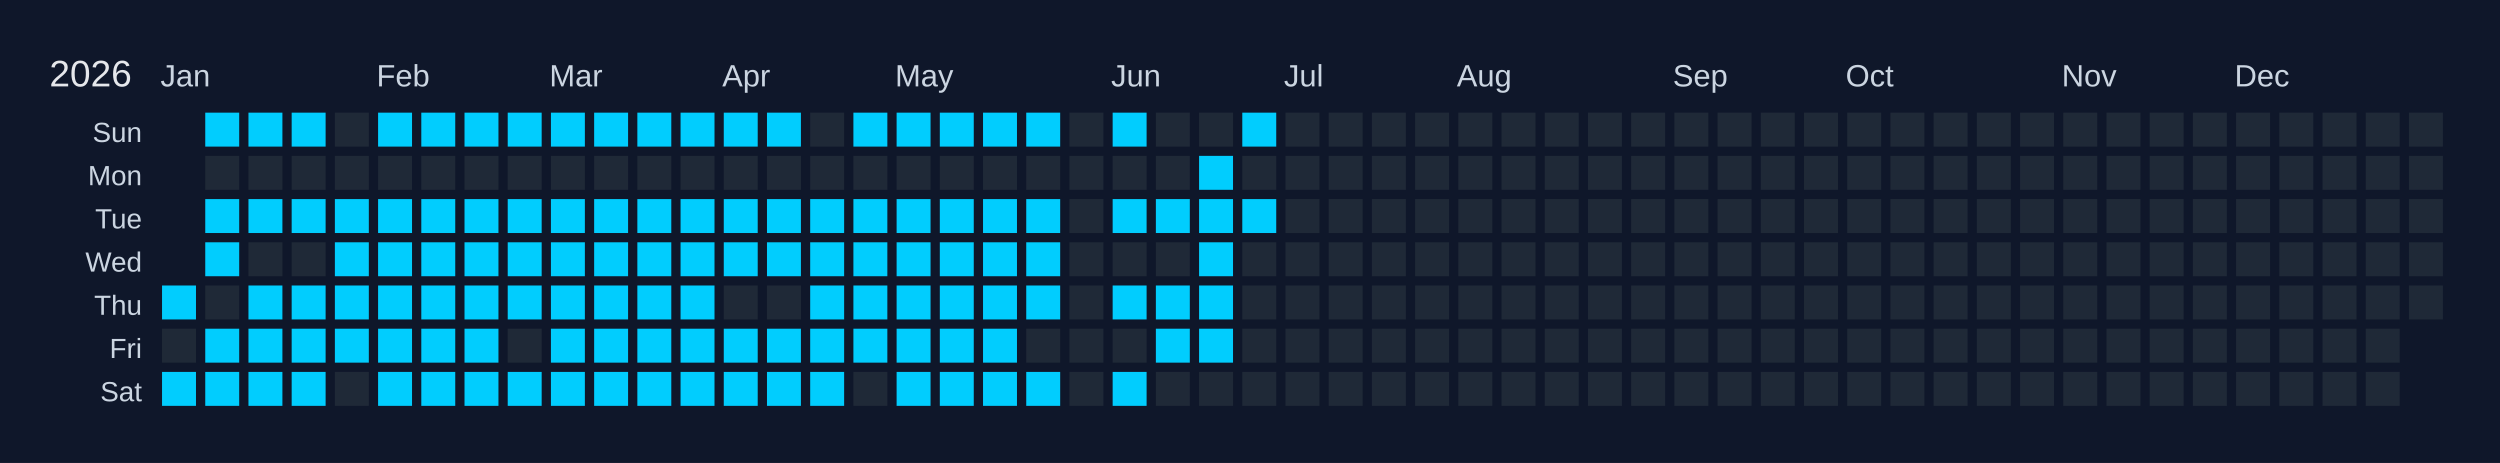
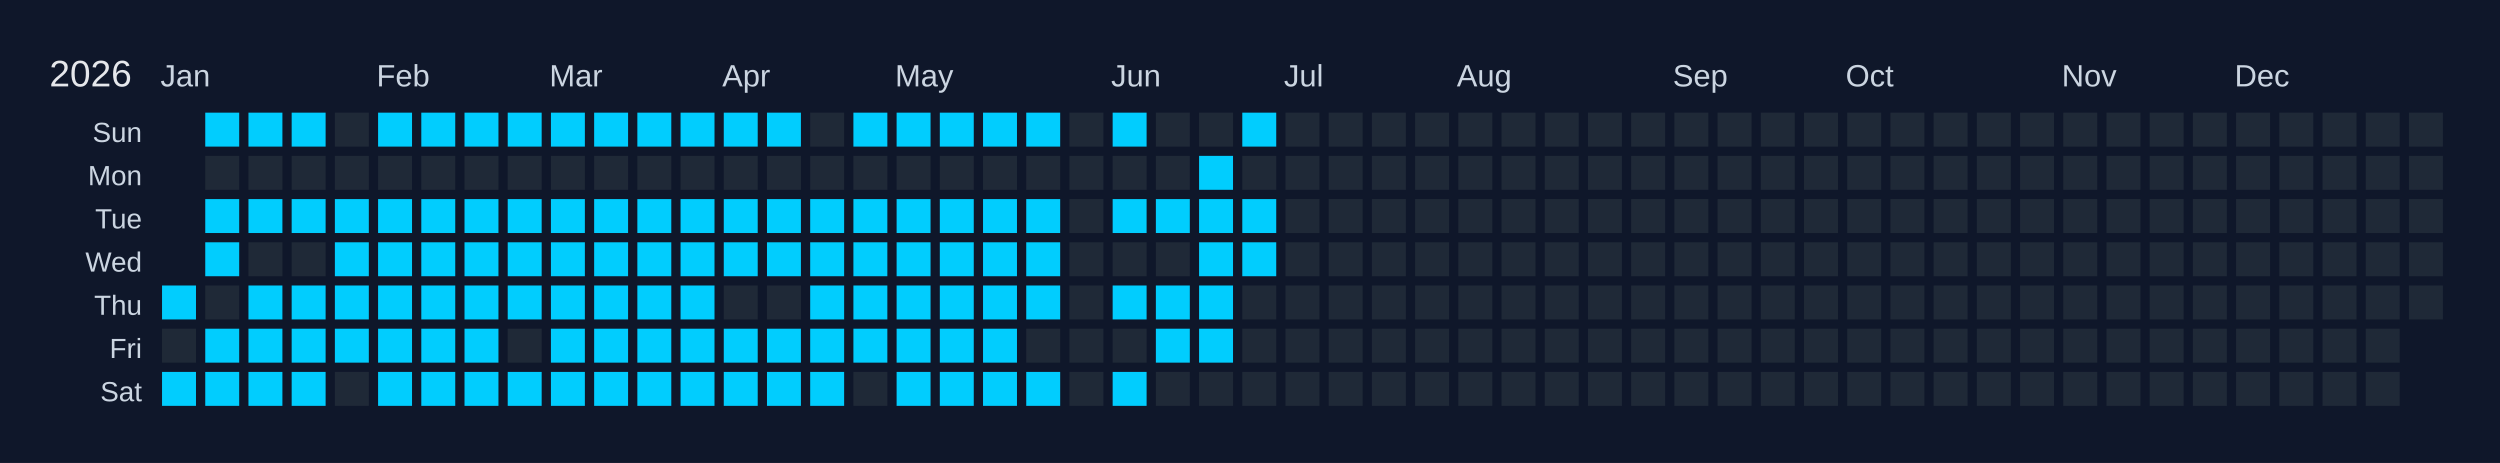
<svg xmlns="http://www.w3.org/2000/svg" width="810" height="150" viewBox="0 0 810 150">
  <rect width="810" height="150" fill="#0f172a" />
  <text x="16" y="28" font-size="12" fill="#e5e7eb" font-family="Arial, sans-serif">2026</text>
  <text x="52" y="28" font-size="10" fill="#cbd5e1" font-family="Arial, sans-serif">Jan</text>
  <text x="122" y="28" font-size="10" fill="#cbd5e1" font-family="Arial, sans-serif">Feb</text>
  <text x="178" y="28" font-size="10" fill="#cbd5e1" font-family="Arial, sans-serif">Mar</text>
  <text x="234" y="28" font-size="10" fill="#cbd5e1" font-family="Arial, sans-serif">Apr</text>
  <text x="290" y="28" font-size="10" fill="#cbd5e1" font-family="Arial, sans-serif">May</text>
  <text x="360" y="28" font-size="10" fill="#cbd5e1" font-family="Arial, sans-serif">Jun</text>
  <text x="416" y="28" font-size="10" fill="#cbd5e1" font-family="Arial, sans-serif">Jul</text>
  <text x="472" y="28" font-size="10" fill="#cbd5e1" font-family="Arial, sans-serif">Aug</text>
  <text x="542" y="28" font-size="10" fill="#cbd5e1" font-family="Arial, sans-serif">Sep</text>
  <text x="598" y="28" font-size="10" fill="#cbd5e1" font-family="Arial, sans-serif">Oct</text>
  <text x="668" y="28" font-size="10" fill="#cbd5e1" font-family="Arial, sans-serif">Nov</text>
  <text x="724" y="28" font-size="10" fill="#cbd5e1" font-family="Arial, sans-serif">Dec</text>
  <text x="46" y="46" font-size="9" fill="#cbd5e1" font-family="Arial, sans-serif" text-anchor="end">Sun</text>
  <text x="46" y="60" font-size="9" fill="#cbd5e1" font-family="Arial, sans-serif" text-anchor="end">Mon</text>
  <text x="46" y="74" font-size="9" fill="#cbd5e1" font-family="Arial, sans-serif" text-anchor="end">Tue</text>
  <text x="46" y="88" font-size="9" fill="#cbd5e1" font-family="Arial, sans-serif" text-anchor="end">Wed</text>
  <text x="46" y="102" font-size="9" fill="#cbd5e1" font-family="Arial, sans-serif" text-anchor="end">Thu</text>
  <text x="46" y="116" font-size="9" fill="#cbd5e1" font-family="Arial, sans-serif" text-anchor="end">Fri</text>
  <text x="46" y="130" font-size="9" fill="#cbd5e1" font-family="Arial, sans-serif" text-anchor="end">Sat</text>
  <g transform="translate(52,36)">
    <rect x="0" y="0" width="12" height="12" fill="#0f172a" stroke="#0f172a" stroke-width="1" />
    <rect x="0" y="14" width="12" height="12" fill="#0f172a" stroke="#0f172a" stroke-width="1" />
    <rect x="0" y="28" width="12" height="12" fill="#0f172a" stroke="#0f172a" stroke-width="1" />
    <rect x="0" y="42" width="12" height="12" fill="#0f172a" stroke="#0f172a" stroke-width="1" />
    <rect x="0" y="56" width="12" height="12" fill="#01cdfe" stroke="#0f172a" stroke-width="1" data-date="2026-01-01" />
    <rect x="0" y="70" width="12" height="12" fill="#1f2937" stroke="#0f172a" stroke-width="1" data-date="2026-01-02" />
    <rect x="0" y="84" width="12" height="12" fill="#01cdfe" stroke="#0f172a" stroke-width="1" data-date="2026-01-03" />
    <rect x="14" y="0" width="12" height="12" fill="#01cdfe" stroke="#0f172a" stroke-width="1" data-date="2026-01-04" />
    <rect x="14" y="14" width="12" height="12" fill="#1f2937" stroke="#0f172a" stroke-width="1" data-date="2026-01-05" />
    <rect x="14" y="28" width="12" height="12" fill="#01cdfe" stroke="#0f172a" stroke-width="1" data-date="2026-01-06" />
    <rect x="14" y="42" width="12" height="12" fill="#01cdfe" stroke="#0f172a" stroke-width="1" data-date="2026-01-07" />
    <rect x="14" y="56" width="12" height="12" fill="#1f2937" stroke="#0f172a" stroke-width="1" data-date="2026-01-08" />
    <rect x="14" y="70" width="12" height="12" fill="#01cdfe" stroke="#0f172a" stroke-width="1" data-date="2026-01-09" />
    <rect x="14" y="84" width="12" height="12" fill="#01cdfe" stroke="#0f172a" stroke-width="1" data-date="2026-01-10" />
    <rect x="28" y="0" width="12" height="12" fill="#01cdfe" stroke="#0f172a" stroke-width="1" data-date="2026-01-11" />
    <rect x="28" y="14" width="12" height="12" fill="#1f2937" stroke="#0f172a" stroke-width="1" data-date="2026-01-12" />
    <rect x="28" y="28" width="12" height="12" fill="#01cdfe" stroke="#0f172a" stroke-width="1" data-date="2026-01-13" />
    <rect x="28" y="42" width="12" height="12" fill="#1f2937" stroke="#0f172a" stroke-width="1" data-date="2026-01-14" />
    <rect x="28" y="56" width="12" height="12" fill="#01cdfe" stroke="#0f172a" stroke-width="1" data-date="2026-01-15" />
    <rect x="28" y="70" width="12" height="12" fill="#01cdfe" stroke="#0f172a" stroke-width="1" data-date="2026-01-16" />
    <rect x="28" y="84" width="12" height="12" fill="#01cdfe" stroke="#0f172a" stroke-width="1" data-date="2026-01-17" />
    <rect x="42" y="0" width="12" height="12" fill="#01cdfe" stroke="#0f172a" stroke-width="1" data-date="2026-01-18" />
    <rect x="42" y="14" width="12" height="12" fill="#1f2937" stroke="#0f172a" stroke-width="1" data-date="2026-01-19" />
    <rect x="42" y="28" width="12" height="12" fill="#01cdfe" stroke="#0f172a" stroke-width="1" data-date="2026-01-20" />
    <rect x="42" y="42" width="12" height="12" fill="#1f2937" stroke="#0f172a" stroke-width="1" data-date="2026-01-21" />
    <rect x="42" y="56" width="12" height="12" fill="#01cdfe" stroke="#0f172a" stroke-width="1" data-date="2026-01-22" />
    <rect x="42" y="70" width="12" height="12" fill="#01cdfe" stroke="#0f172a" stroke-width="1" data-date="2026-01-23" />
    <rect x="42" y="84" width="12" height="12" fill="#01cdfe" stroke="#0f172a" stroke-width="1" data-date="2026-01-24" />
    <rect x="56" y="0" width="12" height="12" fill="#1f2937" stroke="#0f172a" stroke-width="1" data-date="2026-01-25" />
    <rect x="56" y="14" width="12" height="12" fill="#1f2937" stroke="#0f172a" stroke-width="1" data-date="2026-01-26" />
    <rect x="56" y="28" width="12" height="12" fill="#01cdfe" stroke="#0f172a" stroke-width="1" data-date="2026-01-27" />
    <rect x="56" y="42" width="12" height="12" fill="#01cdfe" stroke="#0f172a" stroke-width="1" data-date="2026-01-28" />
    <rect x="56" y="56" width="12" height="12" fill="#01cdfe" stroke="#0f172a" stroke-width="1" data-date="2026-01-29" />
    <rect x="56" y="70" width="12" height="12" fill="#01cdfe" stroke="#0f172a" stroke-width="1" data-date="2026-01-30" />
    <rect x="56" y="84" width="12" height="12" fill="#1f2937" stroke="#0f172a" stroke-width="1" data-date="2026-01-31" />
    <rect x="70" y="0" width="12" height="12" fill="#01cdfe" stroke="#0f172a" stroke-width="1" data-date="2026-02-01" />
    <rect x="70" y="14" width="12" height="12" fill="#1f2937" stroke="#0f172a" stroke-width="1" data-date="2026-02-02" />
    <rect x="70" y="28" width="12" height="12" fill="#01cdfe" stroke="#0f172a" stroke-width="1" data-date="2026-02-03" />
    <rect x="70" y="42" width="12" height="12" fill="#01cdfe" stroke="#0f172a" stroke-width="1" data-date="2026-02-04" />
    <rect x="70" y="56" width="12" height="12" fill="#01cdfe" stroke="#0f172a" stroke-width="1" data-date="2026-02-05" />
    <rect x="70" y="70" width="12" height="12" fill="#01cdfe" stroke="#0f172a" stroke-width="1" data-date="2026-02-06" />
    <rect x="70" y="84" width="12" height="12" fill="#01cdfe" stroke="#0f172a" stroke-width="1" data-date="2026-02-07" />
    <rect x="84" y="0" width="12" height="12" fill="#01cdfe" stroke="#0f172a" stroke-width="1" data-date="2026-02-08" />
    <rect x="84" y="14" width="12" height="12" fill="#1f2937" stroke="#0f172a" stroke-width="1" data-date="2026-02-09" />
    <rect x="84" y="28" width="12" height="12" fill="#01cdfe" stroke="#0f172a" stroke-width="1" data-date="2026-02-10" />
    <rect x="84" y="42" width="12" height="12" fill="#01cdfe" stroke="#0f172a" stroke-width="1" data-date="2026-02-11" />
    <rect x="84" y="56" width="12" height="12" fill="#01cdfe" stroke="#0f172a" stroke-width="1" data-date="2026-02-12" />
    <rect x="84" y="70" width="12" height="12" fill="#01cdfe" stroke="#0f172a" stroke-width="1" data-date="2026-02-13" />
    <rect x="84" y="84" width="12" height="12" fill="#01cdfe" stroke="#0f172a" stroke-width="1" data-date="2026-02-14" />
    <rect x="98" y="0" width="12" height="12" fill="#01cdfe" stroke="#0f172a" stroke-width="1" data-date="2026-02-15" />
    <rect x="98" y="14" width="12" height="12" fill="#1f2937" stroke="#0f172a" stroke-width="1" data-date="2026-02-16" />
    <rect x="98" y="28" width="12" height="12" fill="#01cdfe" stroke="#0f172a" stroke-width="1" data-date="2026-02-17" />
    <rect x="98" y="42" width="12" height="12" fill="#01cdfe" stroke="#0f172a" stroke-width="1" data-date="2026-02-18" />
    <rect x="98" y="56" width="12" height="12" fill="#01cdfe" stroke="#0f172a" stroke-width="1" data-date="2026-02-19" />
    <rect x="98" y="70" width="12" height="12" fill="#01cdfe" stroke="#0f172a" stroke-width="1" data-date="2026-02-20" />
    <rect x="98" y="84" width="12" height="12" fill="#01cdfe" stroke="#0f172a" stroke-width="1" data-date="2026-02-21" />
    <rect x="112" y="0" width="12" height="12" fill="#01cdfe" stroke="#0f172a" stroke-width="1" data-date="2026-02-22" />
    <rect x="112" y="14" width="12" height="12" fill="#1f2937" stroke="#0f172a" stroke-width="1" data-date="2026-02-23" />
    <rect x="112" y="28" width="12" height="12" fill="#01cdfe" stroke="#0f172a" stroke-width="1" data-date="2026-02-24" />
    <rect x="112" y="42" width="12" height="12" fill="#01cdfe" stroke="#0f172a" stroke-width="1" data-date="2026-02-25" />
    <rect x="112" y="56" width="12" height="12" fill="#01cdfe" stroke="#0f172a" stroke-width="1" data-date="2026-02-26" />
    <rect x="112" y="70" width="12" height="12" fill="#1f2937" stroke="#0f172a" stroke-width="1" data-date="2026-02-27" />
    <rect x="112" y="84" width="12" height="12" fill="#01cdfe" stroke="#0f172a" stroke-width="1" data-date="2026-02-28" />
    <rect x="126" y="0" width="12" height="12" fill="#01cdfe" stroke="#0f172a" stroke-width="1" data-date="2026-03-01" />
    <rect x="126" y="14" width="12" height="12" fill="#1f2937" stroke="#0f172a" stroke-width="1" data-date="2026-03-02" />
    <rect x="126" y="28" width="12" height="12" fill="#01cdfe" stroke="#0f172a" stroke-width="1" data-date="2026-03-03" />
    <rect x="126" y="42" width="12" height="12" fill="#01cdfe" stroke="#0f172a" stroke-width="1" data-date="2026-03-04" />
    <rect x="126" y="56" width="12" height="12" fill="#01cdfe" stroke="#0f172a" stroke-width="1" data-date="2026-03-05" />
    <rect x="126" y="70" width="12" height="12" fill="#01cdfe" stroke="#0f172a" stroke-width="1" data-date="2026-03-06" />
    <rect x="126" y="84" width="12" height="12" fill="#01cdfe" stroke="#0f172a" stroke-width="1" data-date="2026-03-07" />
    <rect x="140" y="0" width="12" height="12" fill="#01cdfe" stroke="#0f172a" stroke-width="1" data-date="2026-03-08" />
    <rect x="140" y="14" width="12" height="12" fill="#1f2937" stroke="#0f172a" stroke-width="1" data-date="2026-03-09" />
    <rect x="140" y="28" width="12" height="12" fill="#01cdfe" stroke="#0f172a" stroke-width="1" data-date="2026-03-10" />
    <rect x="140" y="42" width="12" height="12" fill="#01cdfe" stroke="#0f172a" stroke-width="1" data-date="2026-03-11" />
    <rect x="140" y="56" width="12" height="12" fill="#01cdfe" stroke="#0f172a" stroke-width="1" data-date="2026-03-12" />
    <rect x="140" y="70" width="12" height="12" fill="#01cdfe" stroke="#0f172a" stroke-width="1" data-date="2026-03-13" />
    <rect x="140" y="84" width="12" height="12" fill="#01cdfe" stroke="#0f172a" stroke-width="1" data-date="2026-03-14" />
    <rect x="154" y="0" width="12" height="12" fill="#01cdfe" stroke="#0f172a" stroke-width="1" data-date="2026-03-15" />
    <rect x="154" y="14" width="12" height="12" fill="#1f2937" stroke="#0f172a" stroke-width="1" data-date="2026-03-16" />
    <rect x="154" y="28" width="12" height="12" fill="#01cdfe" stroke="#0f172a" stroke-width="1" data-date="2026-03-17" />
    <rect x="154" y="42" width="12" height="12" fill="#01cdfe" stroke="#0f172a" stroke-width="1" data-date="2026-03-18" />
    <rect x="154" y="56" width="12" height="12" fill="#01cdfe" stroke="#0f172a" stroke-width="1" data-date="2026-03-19" />
    <rect x="154" y="70" width="12" height="12" fill="#01cdfe" stroke="#0f172a" stroke-width="1" data-date="2026-03-20" />
    <rect x="154" y="84" width="12" height="12" fill="#01cdfe" stroke="#0f172a" stroke-width="1" data-date="2026-03-21" />
    <rect x="168" y="0" width="12" height="12" fill="#01cdfe" stroke="#0f172a" stroke-width="1" data-date="2026-03-22" />
    <rect x="168" y="14" width="12" height="12" fill="#1f2937" stroke="#0f172a" stroke-width="1" data-date="2026-03-23" />
    <rect x="168" y="28" width="12" height="12" fill="#01cdfe" stroke="#0f172a" stroke-width="1" data-date="2026-03-24" />
    <rect x="168" y="42" width="12" height="12" fill="#01cdfe" stroke="#0f172a" stroke-width="1" data-date="2026-03-25" />
    <rect x="168" y="56" width="12" height="12" fill="#01cdfe" stroke="#0f172a" stroke-width="1" data-date="2026-03-26" />
    <rect x="168" y="70" width="12" height="12" fill="#01cdfe" stroke="#0f172a" stroke-width="1" data-date="2026-03-27" />
    <rect x="168" y="84" width="12" height="12" fill="#01cdfe" stroke="#0f172a" stroke-width="1" data-date="2026-03-28" />
    <rect x="182" y="0" width="12" height="12" fill="#01cdfe" stroke="#0f172a" stroke-width="1" data-date="2026-03-29" />
    <rect x="182" y="14" width="12" height="12" fill="#1f2937" stroke="#0f172a" stroke-width="1" data-date="2026-03-30" />
    <rect x="182" y="28" width="12" height="12" fill="#01cdfe" stroke="#0f172a" stroke-width="1" data-date="2026-03-31" />
    <rect x="182" y="42" width="12" height="12" fill="#01cdfe" stroke="#0f172a" stroke-width="1" data-date="2026-04-01" />
    <rect x="182" y="56" width="12" height="12" fill="#1f2937" stroke="#0f172a" stroke-width="1" data-date="2026-04-02" />
    <rect x="182" y="70" width="12" height="12" fill="#01cdfe" stroke="#0f172a" stroke-width="1" data-date="2026-04-03" />
    <rect x="182" y="84" width="12" height="12" fill="#01cdfe" stroke="#0f172a" stroke-width="1" data-date="2026-04-04" />
    <rect x="196" y="0" width="12" height="12" fill="#01cdfe" stroke="#0f172a" stroke-width="1" data-date="2026-04-05" />
    <rect x="196" y="14" width="12" height="12" fill="#1f2937" stroke="#0f172a" stroke-width="1" data-date="2026-04-06" />
    <rect x="196" y="28" width="12" height="12" fill="#01cdfe" stroke="#0f172a" stroke-width="1" data-date="2026-04-07" />
    <rect x="196" y="42" width="12" height="12" fill="#01cdfe" stroke="#0f172a" stroke-width="1" data-date="2026-04-08" />
    <rect x="196" y="56" width="12" height="12" fill="#1f2937" stroke="#0f172a" stroke-width="1" data-date="2026-04-09" />
    <rect x="196" y="70" width="12" height="12" fill="#01cdfe" stroke="#0f172a" stroke-width="1" data-date="2026-04-10" />
    <rect x="196" y="84" width="12" height="12" fill="#01cdfe" stroke="#0f172a" stroke-width="1" data-date="2026-04-11" />
    <rect x="210" y="0" width="12" height="12" fill="#1f2937" stroke="#0f172a" stroke-width="1" data-date="2026-04-12" />
    <rect x="210" y="14" width="12" height="12" fill="#1f2937" stroke="#0f172a" stroke-width="1" data-date="2026-04-13" />
    <rect x="210" y="28" width="12" height="12" fill="#01cdfe" stroke="#0f172a" stroke-width="1" data-date="2026-04-14" />
    <rect x="210" y="42" width="12" height="12" fill="#01cdfe" stroke="#0f172a" stroke-width="1" data-date="2026-04-15" />
    <rect x="210" y="56" width="12" height="12" fill="#01cdfe" stroke="#0f172a" stroke-width="1" data-date="2026-04-16" />
    <rect x="210" y="70" width="12" height="12" fill="#01cdfe" stroke="#0f172a" stroke-width="1" data-date="2026-04-17" />
    <rect x="210" y="84" width="12" height="12" fill="#01cdfe" stroke="#0f172a" stroke-width="1" data-date="2026-04-18" />
    <rect x="224" y="0" width="12" height="12" fill="#01cdfe" stroke="#0f172a" stroke-width="1" data-date="2026-04-19" />
    <rect x="224" y="14" width="12" height="12" fill="#1f2937" stroke="#0f172a" stroke-width="1" data-date="2026-04-20" />
    <rect x="224" y="28" width="12" height="12" fill="#01cdfe" stroke="#0f172a" stroke-width="1" data-date="2026-04-21" />
    <rect x="224" y="42" width="12" height="12" fill="#01cdfe" stroke="#0f172a" stroke-width="1" data-date="2026-04-22" />
    <rect x="224" y="56" width="12" height="12" fill="#01cdfe" stroke="#0f172a" stroke-width="1" data-date="2026-04-23" />
    <rect x="224" y="70" width="12" height="12" fill="#01cdfe" stroke="#0f172a" stroke-width="1" data-date="2026-04-24" />
    <rect x="224" y="84" width="12" height="12" fill="#1f2937" stroke="#0f172a" stroke-width="1" data-date="2026-04-25" />
    <rect x="238" y="0" width="12" height="12" fill="#01cdfe" stroke="#0f172a" stroke-width="1" data-date="2026-04-26" />
    <rect x="238" y="14" width="12" height="12" fill="#1f2937" stroke="#0f172a" stroke-width="1" data-date="2026-04-27" />
    <rect x="238" y="28" width="12" height="12" fill="#01cdfe" stroke="#0f172a" stroke-width="1" data-date="2026-04-28" />
    <rect x="238" y="42" width="12" height="12" fill="#01cdfe" stroke="#0f172a" stroke-width="1" data-date="2026-04-29" />
    <rect x="238" y="56" width="12" height="12" fill="#01cdfe" stroke="#0f172a" stroke-width="1" data-date="2026-04-30" />
    <rect x="238" y="70" width="12" height="12" fill="#01cdfe" stroke="#0f172a" stroke-width="1" data-date="2026-05-01" />
    <rect x="238" y="84" width="12" height="12" fill="#01cdfe" stroke="#0f172a" stroke-width="1" data-date="2026-05-02" />
    <rect x="252" y="0" width="12" height="12" fill="#01cdfe" stroke="#0f172a" stroke-width="1" data-date="2026-05-03" />
    <rect x="252" y="14" width="12" height="12" fill="#1f2937" stroke="#0f172a" stroke-width="1" data-date="2026-05-04" />
    <rect x="252" y="28" width="12" height="12" fill="#01cdfe" stroke="#0f172a" stroke-width="1" data-date="2026-05-05" />
    <rect x="252" y="42" width="12" height="12" fill="#01cdfe" stroke="#0f172a" stroke-width="1" data-date="2026-05-06" />
    <rect x="252" y="56" width="12" height="12" fill="#01cdfe" stroke="#0f172a" stroke-width="1" data-date="2026-05-07" />
    <rect x="252" y="70" width="12" height="12" fill="#01cdfe" stroke="#0f172a" stroke-width="1" data-date="2026-05-08" />
    <rect x="252" y="84" width="12" height="12" fill="#01cdfe" stroke="#0f172a" stroke-width="1" data-date="2026-05-09" />
    <rect x="266" y="0" width="12" height="12" fill="#01cdfe" stroke="#0f172a" stroke-width="1" data-date="2026-05-10" />
    <rect x="266" y="14" width="12" height="12" fill="#1f2937" stroke="#0f172a" stroke-width="1" data-date="2026-05-11" />
    <rect x="266" y="28" width="12" height="12" fill="#01cdfe" stroke="#0f172a" stroke-width="1" data-date="2026-05-12" />
    <rect x="266" y="42" width="12" height="12" fill="#01cdfe" stroke="#0f172a" stroke-width="1" data-date="2026-05-13" />
    <rect x="266" y="56" width="12" height="12" fill="#01cdfe" stroke="#0f172a" stroke-width="1" data-date="2026-05-14" />
    <rect x="266" y="70" width="12" height="12" fill="#01cdfe" stroke="#0f172a" stroke-width="1" data-date="2026-05-15" />
    <rect x="266" y="84" width="12" height="12" fill="#01cdfe" stroke="#0f172a" stroke-width="1" data-date="2026-05-16" />
    <rect x="280" y="0" width="12" height="12" fill="#01cdfe" stroke="#0f172a" stroke-width="1" data-date="2026-05-17" />
    <rect x="280" y="14" width="12" height="12" fill="#1f2937" stroke="#0f172a" stroke-width="1" data-date="2026-05-18" />
    <rect x="280" y="28" width="12" height="12" fill="#01cdfe" stroke="#0f172a" stroke-width="1" data-date="2026-05-19" />
    <rect x="280" y="42" width="12" height="12" fill="#01cdfe" stroke="#0f172a" stroke-width="1" data-date="2026-05-20" />
    <rect x="280" y="56" width="12" height="12" fill="#01cdfe" stroke="#0f172a" stroke-width="1" data-date="2026-05-21" />
    <rect x="280" y="70" width="12" height="12" fill="#1f2937" stroke="#0f172a" stroke-width="1" data-date="2026-05-22" />
    <rect x="280" y="84" width="12" height="12" fill="#01cdfe" stroke="#0f172a" stroke-width="1" data-date="2026-05-23" />
    <rect x="294" y="0" width="12" height="12" fill="#1f2937" stroke="#0f172a" stroke-width="1" data-date="2026-05-24" />
    <rect x="294" y="14" width="12" height="12" fill="#1f2937" stroke="#0f172a" stroke-width="1" data-date="2026-05-25" />
    <rect x="294" y="28" width="12" height="12" fill="#1f2937" stroke="#0f172a" stroke-width="1" data-date="2026-05-26" />
    <rect x="294" y="42" width="12" height="12" fill="#1f2937" stroke="#0f172a" stroke-width="1" data-date="2026-05-27" />
    <rect x="294" y="56" width="12" height="12" fill="#1f2937" stroke="#0f172a" stroke-width="1" data-date="2026-05-28" />
    <rect x="294" y="70" width="12" height="12" fill="#1f2937" stroke="#0f172a" stroke-width="1" data-date="2026-05-29" />
    <rect x="294" y="84" width="12" height="12" fill="#1f2937" stroke="#0f172a" stroke-width="1" data-date="2026-05-30" />
    <rect x="308" y="0" width="12" height="12" fill="#01cdfe" stroke="#0f172a" stroke-width="1" data-date="2026-05-31" />
    <rect x="308" y="14" width="12" height="12" fill="#1f2937" stroke="#0f172a" stroke-width="1" data-date="2026-06-01" />
    <rect x="308" y="28" width="12" height="12" fill="#01cdfe" stroke="#0f172a" stroke-width="1" data-date="2026-06-02" />
    <rect x="308" y="42" width="12" height="12" fill="#1f2937" stroke="#0f172a" stroke-width="1" data-date="2026-06-03" />
    <rect x="308" y="56" width="12" height="12" fill="#01cdfe" stroke="#0f172a" stroke-width="1" data-date="2026-06-04" />
    <rect x="308" y="70" width="12" height="12" fill="#1f2937" stroke="#0f172a" stroke-width="1" data-date="2026-06-05" />
    <rect x="308" y="84" width="12" height="12" fill="#01cdfe" stroke="#0f172a" stroke-width="1" data-date="2026-06-06" />
    <rect x="322" y="0" width="12" height="12" fill="#1f2937" stroke="#0f172a" stroke-width="1" data-date="2026-06-07" />
    <rect x="322" y="14" width="12" height="12" fill="#1f2937" stroke="#0f172a" stroke-width="1" data-date="2026-06-08" />
    <rect x="322" y="28" width="12" height="12" fill="#01cdfe" stroke="#0f172a" stroke-width="1" data-date="2026-06-09" />
    <rect x="322" y="42" width="12" height="12" fill="#1f2937" stroke="#0f172a" stroke-width="1" data-date="2026-06-10" />
    <rect x="322" y="56" width="12" height="12" fill="#01cdfe" stroke="#0f172a" stroke-width="1" data-date="2026-06-11" />
    <rect x="322" y="70" width="12" height="12" fill="#01cdfe" stroke="#0f172a" stroke-width="1" data-date="2026-06-12" />
    <rect x="322" y="84" width="12" height="12" fill="#1f2937" stroke="#0f172a" stroke-width="1" data-date="2026-06-13" />
    <rect x="336" y="0" width="12" height="12" fill="#1f2937" stroke="#0f172a" stroke-width="1" data-date="2026-06-14" />
    <rect x="336" y="14" width="12" height="12" fill="#01cdfe" stroke="#0f172a" stroke-width="1" data-date="2026-06-15" />
    <rect x="336" y="28" width="12" height="12" fill="#01cdfe" stroke="#0f172a" stroke-width="1" data-date="2026-06-16" />
    <rect x="336" y="42" width="12" height="12" fill="#01cdfe" stroke="#0f172a" stroke-width="1" data-date="2026-06-17" />
    <rect x="336" y="56" width="12" height="12" fill="#01cdfe" stroke="#0f172a" stroke-width="1" data-date="2026-06-18" />
    <rect x="336" y="70" width="12" height="12" fill="#01cdfe" stroke="#0f172a" stroke-width="1" data-date="2026-06-19" />
    <rect x="336" y="84" width="12" height="12" fill="#1f2937" stroke="#0f172a" stroke-width="1" data-date="2026-06-20" />
    <rect x="350" y="0" width="12" height="12" fill="#01cdfe" stroke="#0f172a" stroke-width="1" data-date="2026-06-21" />
    <rect x="350" y="14" width="12" height="12" fill="#1f2937" stroke="#0f172a" stroke-width="1" data-date="2026-06-22" />
    <rect x="350" y="28" width="12" height="12" fill="#01cdfe" stroke="#0f172a" stroke-width="1" data-date="2026-06-23" />
-     <rect x="350" y="42" width="12" height="12" fill="#1f2937" stroke="#0f172a" stroke-width="1" data-date="2026-06-24" />
+     <rect x="350" y="42" width="12" height="12" fill="#01cdfe" stroke="#0f172a" stroke-width="1" data-date="2026-06-24" />
    <rect x="350" y="56" width="12" height="12" fill="#1f2937" stroke="#0f172a" stroke-width="1" data-date="2026-06-25" />
    <rect x="350" y="70" width="12" height="12" fill="#1f2937" stroke="#0f172a" stroke-width="1" data-date="2026-06-26" />
    <rect x="350" y="84" width="12" height="12" fill="#1f2937" stroke="#0f172a" stroke-width="1" data-date="2026-06-27" />
    <rect x="364" y="0" width="12" height="12" fill="#1f2937" stroke="#0f172a" stroke-width="1" data-date="2026-06-28" />
    <rect x="364" y="14" width="12" height="12" fill="#1f2937" stroke="#0f172a" stroke-width="1" data-date="2026-06-29" />
    <rect x="364" y="28" width="12" height="12" fill="#1f2937" stroke="#0f172a" stroke-width="1" data-date="2026-06-30" />
    <rect x="364" y="42" width="12" height="12" fill="#1f2937" stroke="#0f172a" stroke-width="1" data-date="2026-07-01" />
    <rect x="364" y="56" width="12" height="12" fill="#1f2937" stroke="#0f172a" stroke-width="1" data-date="2026-07-02" />
    <rect x="364" y="70" width="12" height="12" fill="#1f2937" stroke="#0f172a" stroke-width="1" data-date="2026-07-03" />
    <rect x="364" y="84" width="12" height="12" fill="#1f2937" stroke="#0f172a" stroke-width="1" data-date="2026-07-04" />
    <rect x="378" y="0" width="12" height="12" fill="#1f2937" stroke="#0f172a" stroke-width="1" data-date="2026-07-05" />
    <rect x="378" y="14" width="12" height="12" fill="#1f2937" stroke="#0f172a" stroke-width="1" data-date="2026-07-06" />
    <rect x="378" y="28" width="12" height="12" fill="#1f2937" stroke="#0f172a" stroke-width="1" data-date="2026-07-07" />
    <rect x="378" y="42" width="12" height="12" fill="#1f2937" stroke="#0f172a" stroke-width="1" data-date="2026-07-08" />
    <rect x="378" y="56" width="12" height="12" fill="#1f2937" stroke="#0f172a" stroke-width="1" data-date="2026-07-09" />
    <rect x="378" y="70" width="12" height="12" fill="#1f2937" stroke="#0f172a" stroke-width="1" data-date="2026-07-10" />
    <rect x="378" y="84" width="12" height="12" fill="#1f2937" stroke="#0f172a" stroke-width="1" data-date="2026-07-11" />
    <rect x="392" y="0" width="12" height="12" fill="#1f2937" stroke="#0f172a" stroke-width="1" data-date="2026-07-12" />
    <rect x="392" y="14" width="12" height="12" fill="#1f2937" stroke="#0f172a" stroke-width="1" data-date="2026-07-13" />
    <rect x="392" y="28" width="12" height="12" fill="#1f2937" stroke="#0f172a" stroke-width="1" data-date="2026-07-14" />
    <rect x="392" y="42" width="12" height="12" fill="#1f2937" stroke="#0f172a" stroke-width="1" data-date="2026-07-15" />
    <rect x="392" y="56" width="12" height="12" fill="#1f2937" stroke="#0f172a" stroke-width="1" data-date="2026-07-16" />
    <rect x="392" y="70" width="12" height="12" fill="#1f2937" stroke="#0f172a" stroke-width="1" data-date="2026-07-17" />
    <rect x="392" y="84" width="12" height="12" fill="#1f2937" stroke="#0f172a" stroke-width="1" data-date="2026-07-18" />
    <rect x="406" y="0" width="12" height="12" fill="#1f2937" stroke="#0f172a" stroke-width="1" data-date="2026-07-19" />
    <rect x="406" y="14" width="12" height="12" fill="#1f2937" stroke="#0f172a" stroke-width="1" data-date="2026-07-20" />
    <rect x="406" y="28" width="12" height="12" fill="#1f2937" stroke="#0f172a" stroke-width="1" data-date="2026-07-21" />
    <rect x="406" y="42" width="12" height="12" fill="#1f2937" stroke="#0f172a" stroke-width="1" data-date="2026-07-22" />
    <rect x="406" y="56" width="12" height="12" fill="#1f2937" stroke="#0f172a" stroke-width="1" data-date="2026-07-23" />
    <rect x="406" y="70" width="12" height="12" fill="#1f2937" stroke="#0f172a" stroke-width="1" data-date="2026-07-24" />
    <rect x="406" y="84" width="12" height="12" fill="#1f2937" stroke="#0f172a" stroke-width="1" data-date="2026-07-25" />
    <rect x="420" y="0" width="12" height="12" fill="#1f2937" stroke="#0f172a" stroke-width="1" data-date="2026-07-26" />
    <rect x="420" y="14" width="12" height="12" fill="#1f2937" stroke="#0f172a" stroke-width="1" data-date="2026-07-27" />
    <rect x="420" y="28" width="12" height="12" fill="#1f2937" stroke="#0f172a" stroke-width="1" data-date="2026-07-28" />
    <rect x="420" y="42" width="12" height="12" fill="#1f2937" stroke="#0f172a" stroke-width="1" data-date="2026-07-29" />
    <rect x="420" y="56" width="12" height="12" fill="#1f2937" stroke="#0f172a" stroke-width="1" data-date="2026-07-30" />
    <rect x="420" y="70" width="12" height="12" fill="#1f2937" stroke="#0f172a" stroke-width="1" data-date="2026-07-31" />
    <rect x="420" y="84" width="12" height="12" fill="#1f2937" stroke="#0f172a" stroke-width="1" data-date="2026-08-01" />
    <rect x="434" y="0" width="12" height="12" fill="#1f2937" stroke="#0f172a" stroke-width="1" data-date="2026-08-02" />
    <rect x="434" y="14" width="12" height="12" fill="#1f2937" stroke="#0f172a" stroke-width="1" data-date="2026-08-03" />
    <rect x="434" y="28" width="12" height="12" fill="#1f2937" stroke="#0f172a" stroke-width="1" data-date="2026-08-04" />
    <rect x="434" y="42" width="12" height="12" fill="#1f2937" stroke="#0f172a" stroke-width="1" data-date="2026-08-05" />
    <rect x="434" y="56" width="12" height="12" fill="#1f2937" stroke="#0f172a" stroke-width="1" data-date="2026-08-06" />
    <rect x="434" y="70" width="12" height="12" fill="#1f2937" stroke="#0f172a" stroke-width="1" data-date="2026-08-07" />
    <rect x="434" y="84" width="12" height="12" fill="#1f2937" stroke="#0f172a" stroke-width="1" data-date="2026-08-08" />
    <rect x="448" y="0" width="12" height="12" fill="#1f2937" stroke="#0f172a" stroke-width="1" data-date="2026-08-09" />
    <rect x="448" y="14" width="12" height="12" fill="#1f2937" stroke="#0f172a" stroke-width="1" data-date="2026-08-10" />
    <rect x="448" y="28" width="12" height="12" fill="#1f2937" stroke="#0f172a" stroke-width="1" data-date="2026-08-11" />
    <rect x="448" y="42" width="12" height="12" fill="#1f2937" stroke="#0f172a" stroke-width="1" data-date="2026-08-12" />
    <rect x="448" y="56" width="12" height="12" fill="#1f2937" stroke="#0f172a" stroke-width="1" data-date="2026-08-13" />
    <rect x="448" y="70" width="12" height="12" fill="#1f2937" stroke="#0f172a" stroke-width="1" data-date="2026-08-14" />
    <rect x="448" y="84" width="12" height="12" fill="#1f2937" stroke="#0f172a" stroke-width="1" data-date="2026-08-15" />
    <rect x="462" y="0" width="12" height="12" fill="#1f2937" stroke="#0f172a" stroke-width="1" data-date="2026-08-16" />
    <rect x="462" y="14" width="12" height="12" fill="#1f2937" stroke="#0f172a" stroke-width="1" data-date="2026-08-17" />
    <rect x="462" y="28" width="12" height="12" fill="#1f2937" stroke="#0f172a" stroke-width="1" data-date="2026-08-18" />
    <rect x="462" y="42" width="12" height="12" fill="#1f2937" stroke="#0f172a" stroke-width="1" data-date="2026-08-19" />
    <rect x="462" y="56" width="12" height="12" fill="#1f2937" stroke="#0f172a" stroke-width="1" data-date="2026-08-20" />
    <rect x="462" y="70" width="12" height="12" fill="#1f2937" stroke="#0f172a" stroke-width="1" data-date="2026-08-21" />
    <rect x="462" y="84" width="12" height="12" fill="#1f2937" stroke="#0f172a" stroke-width="1" data-date="2026-08-22" />
    <rect x="476" y="0" width="12" height="12" fill="#1f2937" stroke="#0f172a" stroke-width="1" data-date="2026-08-23" />
    <rect x="476" y="14" width="12" height="12" fill="#1f2937" stroke="#0f172a" stroke-width="1" data-date="2026-08-24" />
    <rect x="476" y="28" width="12" height="12" fill="#1f2937" stroke="#0f172a" stroke-width="1" data-date="2026-08-25" />
    <rect x="476" y="42" width="12" height="12" fill="#1f2937" stroke="#0f172a" stroke-width="1" data-date="2026-08-26" />
    <rect x="476" y="56" width="12" height="12" fill="#1f2937" stroke="#0f172a" stroke-width="1" data-date="2026-08-27" />
    <rect x="476" y="70" width="12" height="12" fill="#1f2937" stroke="#0f172a" stroke-width="1" data-date="2026-08-28" />
    <rect x="476" y="84" width="12" height="12" fill="#1f2937" stroke="#0f172a" stroke-width="1" data-date="2026-08-29" />
    <rect x="490" y="0" width="12" height="12" fill="#1f2937" stroke="#0f172a" stroke-width="1" data-date="2026-08-30" />
    <rect x="490" y="14" width="12" height="12" fill="#1f2937" stroke="#0f172a" stroke-width="1" data-date="2026-08-31" />
    <rect x="490" y="28" width="12" height="12" fill="#1f2937" stroke="#0f172a" stroke-width="1" data-date="2026-09-01" />
    <rect x="490" y="42" width="12" height="12" fill="#1f2937" stroke="#0f172a" stroke-width="1" data-date="2026-09-02" />
    <rect x="490" y="56" width="12" height="12" fill="#1f2937" stroke="#0f172a" stroke-width="1" data-date="2026-09-03" />
    <rect x="490" y="70" width="12" height="12" fill="#1f2937" stroke="#0f172a" stroke-width="1" data-date="2026-09-04" />
    <rect x="490" y="84" width="12" height="12" fill="#1f2937" stroke="#0f172a" stroke-width="1" data-date="2026-09-05" />
    <rect x="504" y="0" width="12" height="12" fill="#1f2937" stroke="#0f172a" stroke-width="1" data-date="2026-09-06" />
    <rect x="504" y="14" width="12" height="12" fill="#1f2937" stroke="#0f172a" stroke-width="1" data-date="2026-09-07" />
    <rect x="504" y="28" width="12" height="12" fill="#1f2937" stroke="#0f172a" stroke-width="1" data-date="2026-09-08" />
    <rect x="504" y="42" width="12" height="12" fill="#1f2937" stroke="#0f172a" stroke-width="1" data-date="2026-09-09" />
    <rect x="504" y="56" width="12" height="12" fill="#1f2937" stroke="#0f172a" stroke-width="1" data-date="2026-09-10" />
    <rect x="504" y="70" width="12" height="12" fill="#1f2937" stroke="#0f172a" stroke-width="1" data-date="2026-09-11" />
    <rect x="504" y="84" width="12" height="12" fill="#1f2937" stroke="#0f172a" stroke-width="1" data-date="2026-09-12" />
    <rect x="518" y="0" width="12" height="12" fill="#1f2937" stroke="#0f172a" stroke-width="1" data-date="2026-09-13" />
    <rect x="518" y="14" width="12" height="12" fill="#1f2937" stroke="#0f172a" stroke-width="1" data-date="2026-09-14" />
    <rect x="518" y="28" width="12" height="12" fill="#1f2937" stroke="#0f172a" stroke-width="1" data-date="2026-09-15" />
    <rect x="518" y="42" width="12" height="12" fill="#1f2937" stroke="#0f172a" stroke-width="1" data-date="2026-09-16" />
    <rect x="518" y="56" width="12" height="12" fill="#1f2937" stroke="#0f172a" stroke-width="1" data-date="2026-09-17" />
    <rect x="518" y="70" width="12" height="12" fill="#1f2937" stroke="#0f172a" stroke-width="1" data-date="2026-09-18" />
    <rect x="518" y="84" width="12" height="12" fill="#1f2937" stroke="#0f172a" stroke-width="1" data-date="2026-09-19" />
    <rect x="532" y="0" width="12" height="12" fill="#1f2937" stroke="#0f172a" stroke-width="1" data-date="2026-09-20" />
    <rect x="532" y="14" width="12" height="12" fill="#1f2937" stroke="#0f172a" stroke-width="1" data-date="2026-09-21" />
    <rect x="532" y="28" width="12" height="12" fill="#1f2937" stroke="#0f172a" stroke-width="1" data-date="2026-09-22" />
    <rect x="532" y="42" width="12" height="12" fill="#1f2937" stroke="#0f172a" stroke-width="1" data-date="2026-09-23" />
    <rect x="532" y="56" width="12" height="12" fill="#1f2937" stroke="#0f172a" stroke-width="1" data-date="2026-09-24" />
    <rect x="532" y="70" width="12" height="12" fill="#1f2937" stroke="#0f172a" stroke-width="1" data-date="2026-09-25" />
    <rect x="532" y="84" width="12" height="12" fill="#1f2937" stroke="#0f172a" stroke-width="1" data-date="2026-09-26" />
    <rect x="546" y="0" width="12" height="12" fill="#1f2937" stroke="#0f172a" stroke-width="1" data-date="2026-09-27" />
    <rect x="546" y="14" width="12" height="12" fill="#1f2937" stroke="#0f172a" stroke-width="1" data-date="2026-09-28" />
    <rect x="546" y="28" width="12" height="12" fill="#1f2937" stroke="#0f172a" stroke-width="1" data-date="2026-09-29" />
    <rect x="546" y="42" width="12" height="12" fill="#1f2937" stroke="#0f172a" stroke-width="1" data-date="2026-09-30" />
    <rect x="546" y="56" width="12" height="12" fill="#1f2937" stroke="#0f172a" stroke-width="1" data-date="2026-10-01" />
    <rect x="546" y="70" width="12" height="12" fill="#1f2937" stroke="#0f172a" stroke-width="1" data-date="2026-10-02" />
    <rect x="546" y="84" width="12" height="12" fill="#1f2937" stroke="#0f172a" stroke-width="1" data-date="2026-10-03" />
    <rect x="560" y="0" width="12" height="12" fill="#1f2937" stroke="#0f172a" stroke-width="1" data-date="2026-10-04" />
    <rect x="560" y="14" width="12" height="12" fill="#1f2937" stroke="#0f172a" stroke-width="1" data-date="2026-10-05" />
    <rect x="560" y="28" width="12" height="12" fill="#1f2937" stroke="#0f172a" stroke-width="1" data-date="2026-10-06" />
    <rect x="560" y="42" width="12" height="12" fill="#1f2937" stroke="#0f172a" stroke-width="1" data-date="2026-10-07" />
    <rect x="560" y="56" width="12" height="12" fill="#1f2937" stroke="#0f172a" stroke-width="1" data-date="2026-10-08" />
    <rect x="560" y="70" width="12" height="12" fill="#1f2937" stroke="#0f172a" stroke-width="1" data-date="2026-10-09" />
    <rect x="560" y="84" width="12" height="12" fill="#1f2937" stroke="#0f172a" stroke-width="1" data-date="2026-10-10" />
    <rect x="574" y="0" width="12" height="12" fill="#1f2937" stroke="#0f172a" stroke-width="1" data-date="2026-10-11" />
    <rect x="574" y="14" width="12" height="12" fill="#1f2937" stroke="#0f172a" stroke-width="1" data-date="2026-10-12" />
    <rect x="574" y="28" width="12" height="12" fill="#1f2937" stroke="#0f172a" stroke-width="1" data-date="2026-10-13" />
    <rect x="574" y="42" width="12" height="12" fill="#1f2937" stroke="#0f172a" stroke-width="1" data-date="2026-10-14" />
    <rect x="574" y="56" width="12" height="12" fill="#1f2937" stroke="#0f172a" stroke-width="1" data-date="2026-10-15" />
    <rect x="574" y="70" width="12" height="12" fill="#1f2937" stroke="#0f172a" stroke-width="1" data-date="2026-10-16" />
    <rect x="574" y="84" width="12" height="12" fill="#1f2937" stroke="#0f172a" stroke-width="1" data-date="2026-10-17" />
    <rect x="588" y="0" width="12" height="12" fill="#1f2937" stroke="#0f172a" stroke-width="1" data-date="2026-10-18" />
    <rect x="588" y="14" width="12" height="12" fill="#1f2937" stroke="#0f172a" stroke-width="1" data-date="2026-10-19" />
    <rect x="588" y="28" width="12" height="12" fill="#1f2937" stroke="#0f172a" stroke-width="1" data-date="2026-10-20" />
    <rect x="588" y="42" width="12" height="12" fill="#1f2937" stroke="#0f172a" stroke-width="1" data-date="2026-10-21" />
    <rect x="588" y="56" width="12" height="12" fill="#1f2937" stroke="#0f172a" stroke-width="1" data-date="2026-10-22" />
    <rect x="588" y="70" width="12" height="12" fill="#1f2937" stroke="#0f172a" stroke-width="1" data-date="2026-10-23" />
    <rect x="588" y="84" width="12" height="12" fill="#1f2937" stroke="#0f172a" stroke-width="1" data-date="2026-10-24" />
    <rect x="602" y="0" width="12" height="12" fill="#1f2937" stroke="#0f172a" stroke-width="1" data-date="2026-10-25" />
    <rect x="602" y="14" width="12" height="12" fill="#1f2937" stroke="#0f172a" stroke-width="1" data-date="2026-10-26" />
    <rect x="602" y="28" width="12" height="12" fill="#1f2937" stroke="#0f172a" stroke-width="1" data-date="2026-10-27" />
    <rect x="602" y="42" width="12" height="12" fill="#1f2937" stroke="#0f172a" stroke-width="1" data-date="2026-10-28" />
    <rect x="602" y="56" width="12" height="12" fill="#1f2937" stroke="#0f172a" stroke-width="1" data-date="2026-10-29" />
    <rect x="602" y="70" width="12" height="12" fill="#1f2937" stroke="#0f172a" stroke-width="1" data-date="2026-10-30" />
    <rect x="602" y="84" width="12" height="12" fill="#1f2937" stroke="#0f172a" stroke-width="1" data-date="2026-10-31" />
    <rect x="616" y="0" width="12" height="12" fill="#1f2937" stroke="#0f172a" stroke-width="1" data-date="2026-11-01" />
    <rect x="616" y="14" width="12" height="12" fill="#1f2937" stroke="#0f172a" stroke-width="1" data-date="2026-11-02" />
    <rect x="616" y="28" width="12" height="12" fill="#1f2937" stroke="#0f172a" stroke-width="1" data-date="2026-11-03" />
    <rect x="616" y="42" width="12" height="12" fill="#1f2937" stroke="#0f172a" stroke-width="1" data-date="2026-11-04" />
    <rect x="616" y="56" width="12" height="12" fill="#1f2937" stroke="#0f172a" stroke-width="1" data-date="2026-11-05" />
    <rect x="616" y="70" width="12" height="12" fill="#1f2937" stroke="#0f172a" stroke-width="1" data-date="2026-11-06" />
    <rect x="616" y="84" width="12" height="12" fill="#1f2937" stroke="#0f172a" stroke-width="1" data-date="2026-11-07" />
    <rect x="630" y="0" width="12" height="12" fill="#1f2937" stroke="#0f172a" stroke-width="1" data-date="2026-11-08" />
    <rect x="630" y="14" width="12" height="12" fill="#1f2937" stroke="#0f172a" stroke-width="1" data-date="2026-11-09" />
    <rect x="630" y="28" width="12" height="12" fill="#1f2937" stroke="#0f172a" stroke-width="1" data-date="2026-11-10" />
    <rect x="630" y="42" width="12" height="12" fill="#1f2937" stroke="#0f172a" stroke-width="1" data-date="2026-11-11" />
    <rect x="630" y="56" width="12" height="12" fill="#1f2937" stroke="#0f172a" stroke-width="1" data-date="2026-11-12" />
    <rect x="630" y="70" width="12" height="12" fill="#1f2937" stroke="#0f172a" stroke-width="1" data-date="2026-11-13" />
    <rect x="630" y="84" width="12" height="12" fill="#1f2937" stroke="#0f172a" stroke-width="1" data-date="2026-11-14" />
    <rect x="644" y="0" width="12" height="12" fill="#1f2937" stroke="#0f172a" stroke-width="1" data-date="2026-11-15" />
    <rect x="644" y="14" width="12" height="12" fill="#1f2937" stroke="#0f172a" stroke-width="1" data-date="2026-11-16" />
    <rect x="644" y="28" width="12" height="12" fill="#1f2937" stroke="#0f172a" stroke-width="1" data-date="2026-11-17" />
    <rect x="644" y="42" width="12" height="12" fill="#1f2937" stroke="#0f172a" stroke-width="1" data-date="2026-11-18" />
    <rect x="644" y="56" width="12" height="12" fill="#1f2937" stroke="#0f172a" stroke-width="1" data-date="2026-11-19" />
    <rect x="644" y="70" width="12" height="12" fill="#1f2937" stroke="#0f172a" stroke-width="1" data-date="2026-11-20" />
    <rect x="644" y="84" width="12" height="12" fill="#1f2937" stroke="#0f172a" stroke-width="1" data-date="2026-11-21" />
    <rect x="658" y="0" width="12" height="12" fill="#1f2937" stroke="#0f172a" stroke-width="1" data-date="2026-11-22" />
    <rect x="658" y="14" width="12" height="12" fill="#1f2937" stroke="#0f172a" stroke-width="1" data-date="2026-11-23" />
    <rect x="658" y="28" width="12" height="12" fill="#1f2937" stroke="#0f172a" stroke-width="1" data-date="2026-11-24" />
    <rect x="658" y="42" width="12" height="12" fill="#1f2937" stroke="#0f172a" stroke-width="1" data-date="2026-11-25" />
    <rect x="658" y="56" width="12" height="12" fill="#1f2937" stroke="#0f172a" stroke-width="1" data-date="2026-11-26" />
    <rect x="658" y="70" width="12" height="12" fill="#1f2937" stroke="#0f172a" stroke-width="1" data-date="2026-11-27" />
    <rect x="658" y="84" width="12" height="12" fill="#1f2937" stroke="#0f172a" stroke-width="1" data-date="2026-11-28" />
    <rect x="672" y="0" width="12" height="12" fill="#1f2937" stroke="#0f172a" stroke-width="1" data-date="2026-11-29" />
    <rect x="672" y="14" width="12" height="12" fill="#1f2937" stroke="#0f172a" stroke-width="1" data-date="2026-11-30" />
    <rect x="672" y="28" width="12" height="12" fill="#1f2937" stroke="#0f172a" stroke-width="1" data-date="2026-12-01" />
    <rect x="672" y="42" width="12" height="12" fill="#1f2937" stroke="#0f172a" stroke-width="1" data-date="2026-12-02" />
    <rect x="672" y="56" width="12" height="12" fill="#1f2937" stroke="#0f172a" stroke-width="1" data-date="2026-12-03" />
    <rect x="672" y="70" width="12" height="12" fill="#1f2937" stroke="#0f172a" stroke-width="1" data-date="2026-12-04" />
    <rect x="672" y="84" width="12" height="12" fill="#1f2937" stroke="#0f172a" stroke-width="1" data-date="2026-12-05" />
    <rect x="686" y="0" width="12" height="12" fill="#1f2937" stroke="#0f172a" stroke-width="1" data-date="2026-12-06" />
    <rect x="686" y="14" width="12" height="12" fill="#1f2937" stroke="#0f172a" stroke-width="1" data-date="2026-12-07" />
    <rect x="686" y="28" width="12" height="12" fill="#1f2937" stroke="#0f172a" stroke-width="1" data-date="2026-12-08" />
    <rect x="686" y="42" width="12" height="12" fill="#1f2937" stroke="#0f172a" stroke-width="1" data-date="2026-12-09" />
    <rect x="686" y="56" width="12" height="12" fill="#1f2937" stroke="#0f172a" stroke-width="1" data-date="2026-12-10" />
    <rect x="686" y="70" width="12" height="12" fill="#1f2937" stroke="#0f172a" stroke-width="1" data-date="2026-12-11" />
    <rect x="686" y="84" width="12" height="12" fill="#1f2937" stroke="#0f172a" stroke-width="1" data-date="2026-12-12" />
    <rect x="700" y="0" width="12" height="12" fill="#1f2937" stroke="#0f172a" stroke-width="1" data-date="2026-12-13" />
    <rect x="700" y="14" width="12" height="12" fill="#1f2937" stroke="#0f172a" stroke-width="1" data-date="2026-12-14" />
    <rect x="700" y="28" width="12" height="12" fill="#1f2937" stroke="#0f172a" stroke-width="1" data-date="2026-12-15" />
    <rect x="700" y="42" width="12" height="12" fill="#1f2937" stroke="#0f172a" stroke-width="1" data-date="2026-12-16" />
    <rect x="700" y="56" width="12" height="12" fill="#1f2937" stroke="#0f172a" stroke-width="1" data-date="2026-12-17" />
    <rect x="700" y="70" width="12" height="12" fill="#1f2937" stroke="#0f172a" stroke-width="1" data-date="2026-12-18" />
    <rect x="700" y="84" width="12" height="12" fill="#1f2937" stroke="#0f172a" stroke-width="1" data-date="2026-12-19" />
    <rect x="714" y="0" width="12" height="12" fill="#1f2937" stroke="#0f172a" stroke-width="1" data-date="2026-12-20" />
    <rect x="714" y="14" width="12" height="12" fill="#1f2937" stroke="#0f172a" stroke-width="1" data-date="2026-12-21" />
    <rect x="714" y="28" width="12" height="12" fill="#1f2937" stroke="#0f172a" stroke-width="1" data-date="2026-12-22" />
    <rect x="714" y="42" width="12" height="12" fill="#1f2937" stroke="#0f172a" stroke-width="1" data-date="2026-12-23" />
    <rect x="714" y="56" width="12" height="12" fill="#1f2937" stroke="#0f172a" stroke-width="1" data-date="2026-12-24" />
    <rect x="714" y="70" width="12" height="12" fill="#1f2937" stroke="#0f172a" stroke-width="1" data-date="2026-12-25" />
    <rect x="714" y="84" width="12" height="12" fill="#1f2937" stroke="#0f172a" stroke-width="1" data-date="2026-12-26" />
    <rect x="728" y="0" width="12" height="12" fill="#1f2937" stroke="#0f172a" stroke-width="1" data-date="2026-12-27" />
    <rect x="728" y="14" width="12" height="12" fill="#1f2937" stroke="#0f172a" stroke-width="1" data-date="2026-12-28" />
    <rect x="728" y="28" width="12" height="12" fill="#1f2937" stroke="#0f172a" stroke-width="1" data-date="2026-12-29" />
    <rect x="728" y="42" width="12" height="12" fill="#1f2937" stroke="#0f172a" stroke-width="1" data-date="2026-12-30" />
    <rect x="728" y="56" width="12" height="12" fill="#1f2937" stroke="#0f172a" stroke-width="1" data-date="2026-12-31" />
    <rect x="728" y="70" width="12" height="12" fill="#0f172a" stroke="#0f172a" stroke-width="1" />
    <rect x="728" y="84" width="12" height="12" fill="#0f172a" stroke="#0f172a" stroke-width="1" />
  </g>
</svg>
